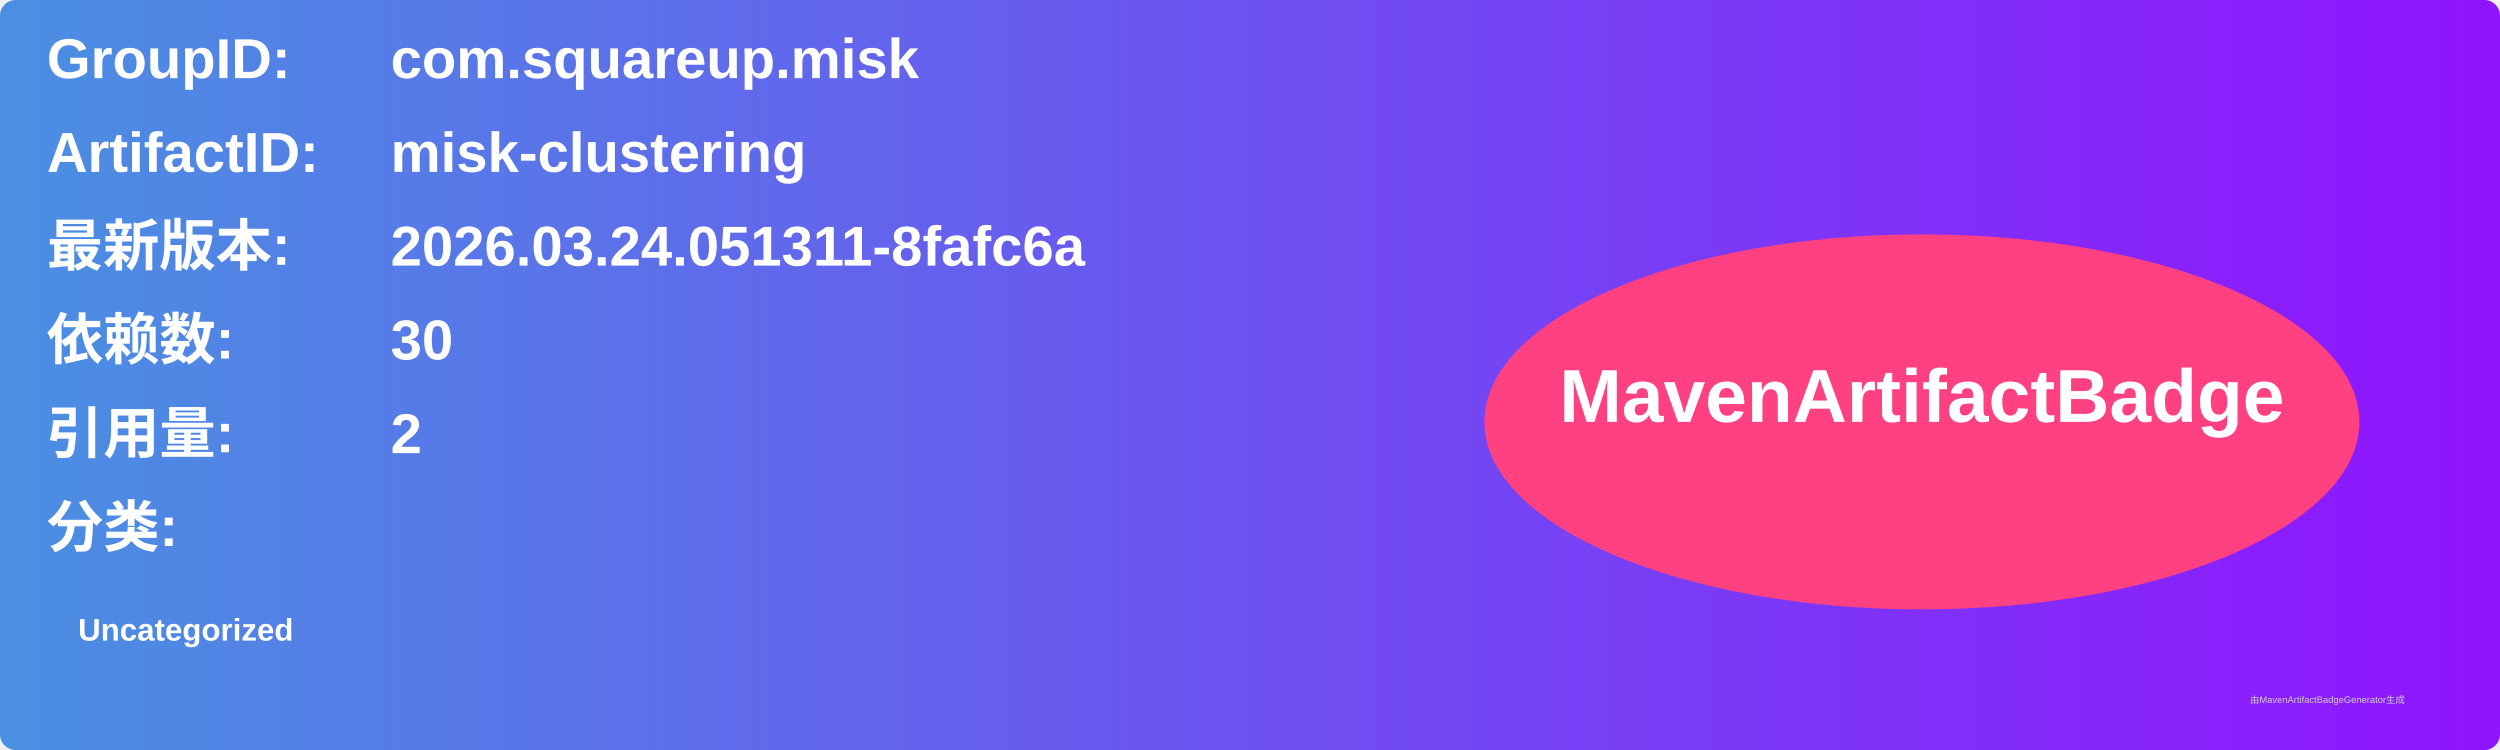
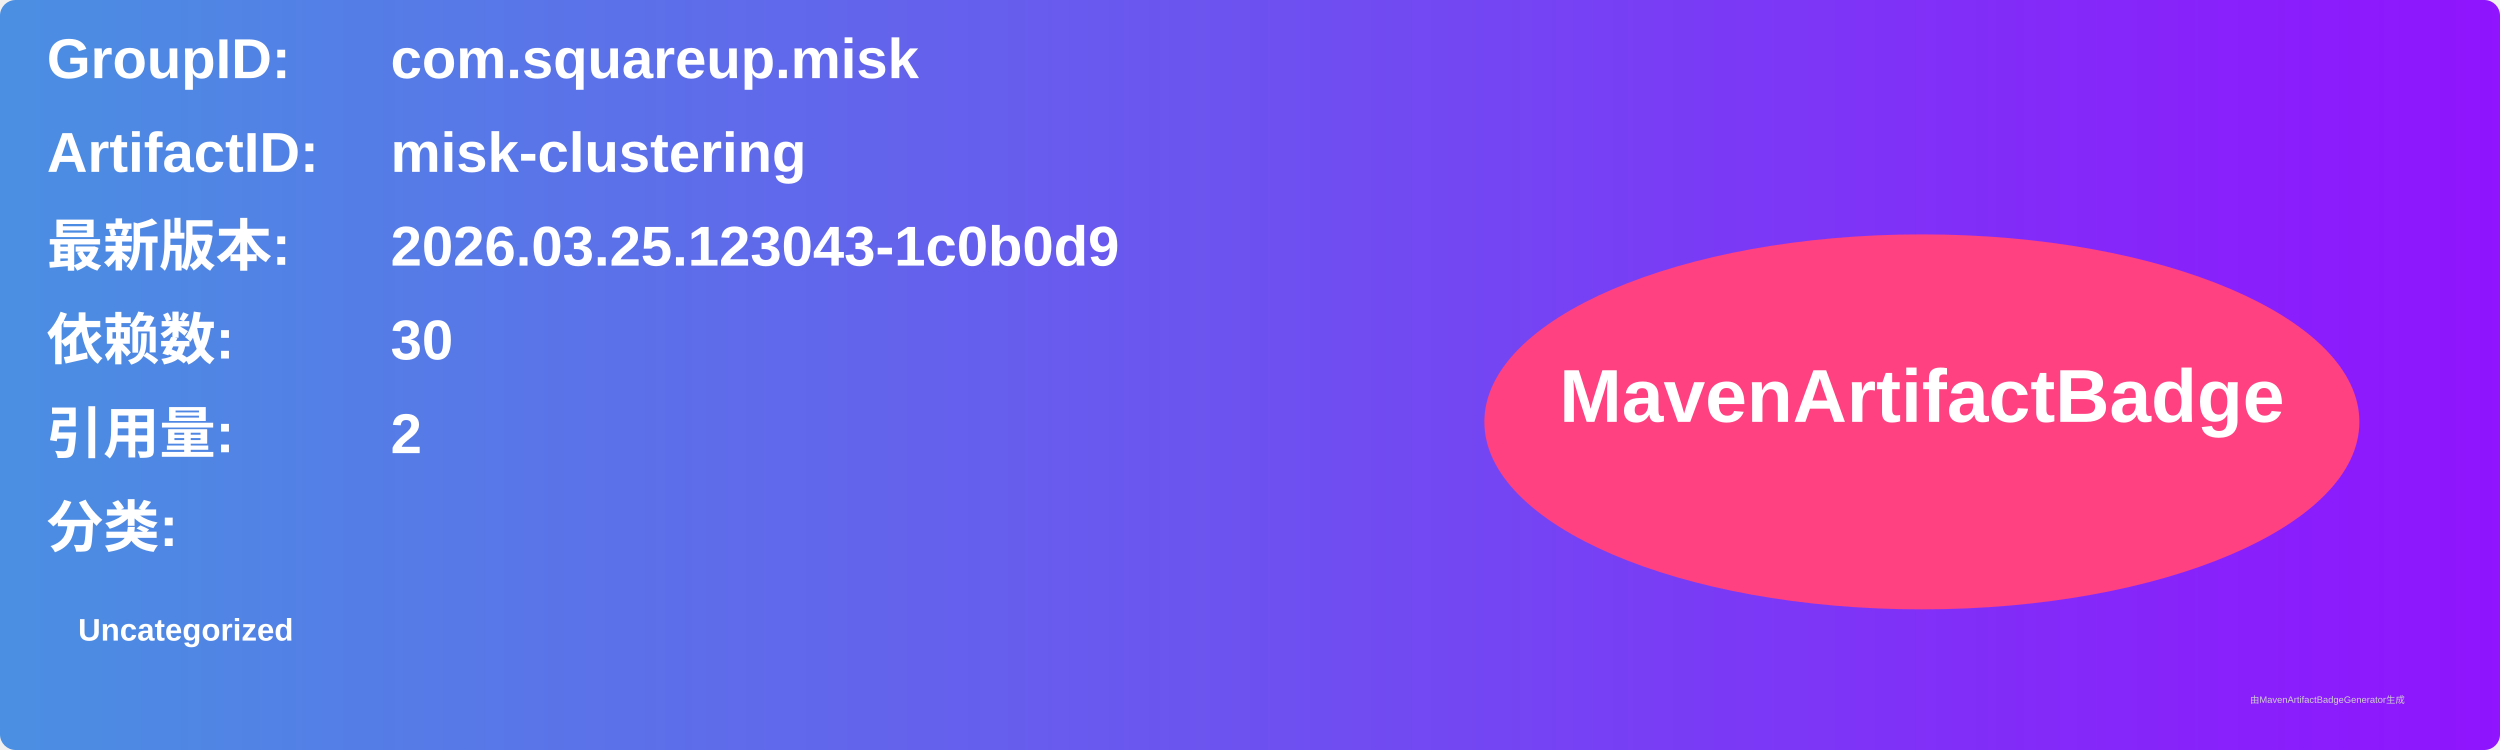
<svg xmlns="http://www.w3.org/2000/svg" width="800" height="240" viewBox="0 0 800 240">
  <linearGradient id="grad" x1="0%" y1="0%" x2="100%" y2="0%">
    <stop offset="0%" stop-color="#4a90e2" />
    <stop offset="100%" stop-color="#9013fe" />
  </linearGradient>
  <rect width="100%" height="100%" rx="5" ry="5" fill="url(#grad)" />
  <g transform="translate(15, 15)">
    <text x="0" y="10" font-family="Arial" font-size="18" fill="white" font-weight="bold" width="260">GroupID:</text>
    <text x="110" y="10" font-family="Arial" font-size="18" fill="white" font-weight="bold" width="460">com.squareup.misk</text>
    <text x="0" y="40" font-family="Arial" font-size="18" fill="white" font-weight="bold" width="260">ArtifactID:</text>
    <text x="110" y="40" font-family="Arial" font-size="18" fill="white" font-weight="bold" width="460">misk-clustering</text>
    <text x="0" y="70" font-family="Arial" font-size="18" fill="white" font-weight="bold">最新版本:</text>
    <text x="110" y="70" font-family="Arial" font-size="18" fill="white" font-weight="bold">
-       <tspan font-weight="bold">2026.03.24.051311-8fafc6a</tspan>
+       <tspan font-weight="bold">2026.03.25.123043-1c0b0d9</tspan>
    </text>
    <text x="0" y="100" font-family="Arial" font-size="18" fill="white" font-weight="bold">依赖数: </text>
    <text x="110" y="100" font-family="Arial" font-size="18" fill="white">
      <tspan font-weight="bold">30</tspan>
    </text>
    <text x="0" y="130" font-family="Arial" font-size="18" fill="white" font-weight="bold">引用量: </text>
    <text x="110" y="130" font-family="Arial" font-size="18" fill="white">
      <tspan font-weight="bold">2</tspan>
    </text>
    <text x="0" y="160" font-family="Arial" font-size="18" fill="white" font-weight="bold">分类:</text>
    <text x="10" y="190" font-family="Arial" font-size="10" fill="white">
      <tspan font-weight="bold">Uncategorized</tspan>
    </text>
    <ellipse cx="600" cy="120" rx="140" ry="60" fill="#ff4081" />
    <text x="600" y="120" text-anchor="middle" font-family="Arial" font-size="24" fill="white" font-weight="bold">MavenArtifactBadge</text>
  </g>
  <text x="720" y="225" font-family="Arial" font-size="3" fill="#d0d0d0">由MavenArtifactBadgeGenerator生成</text>
</svg>
